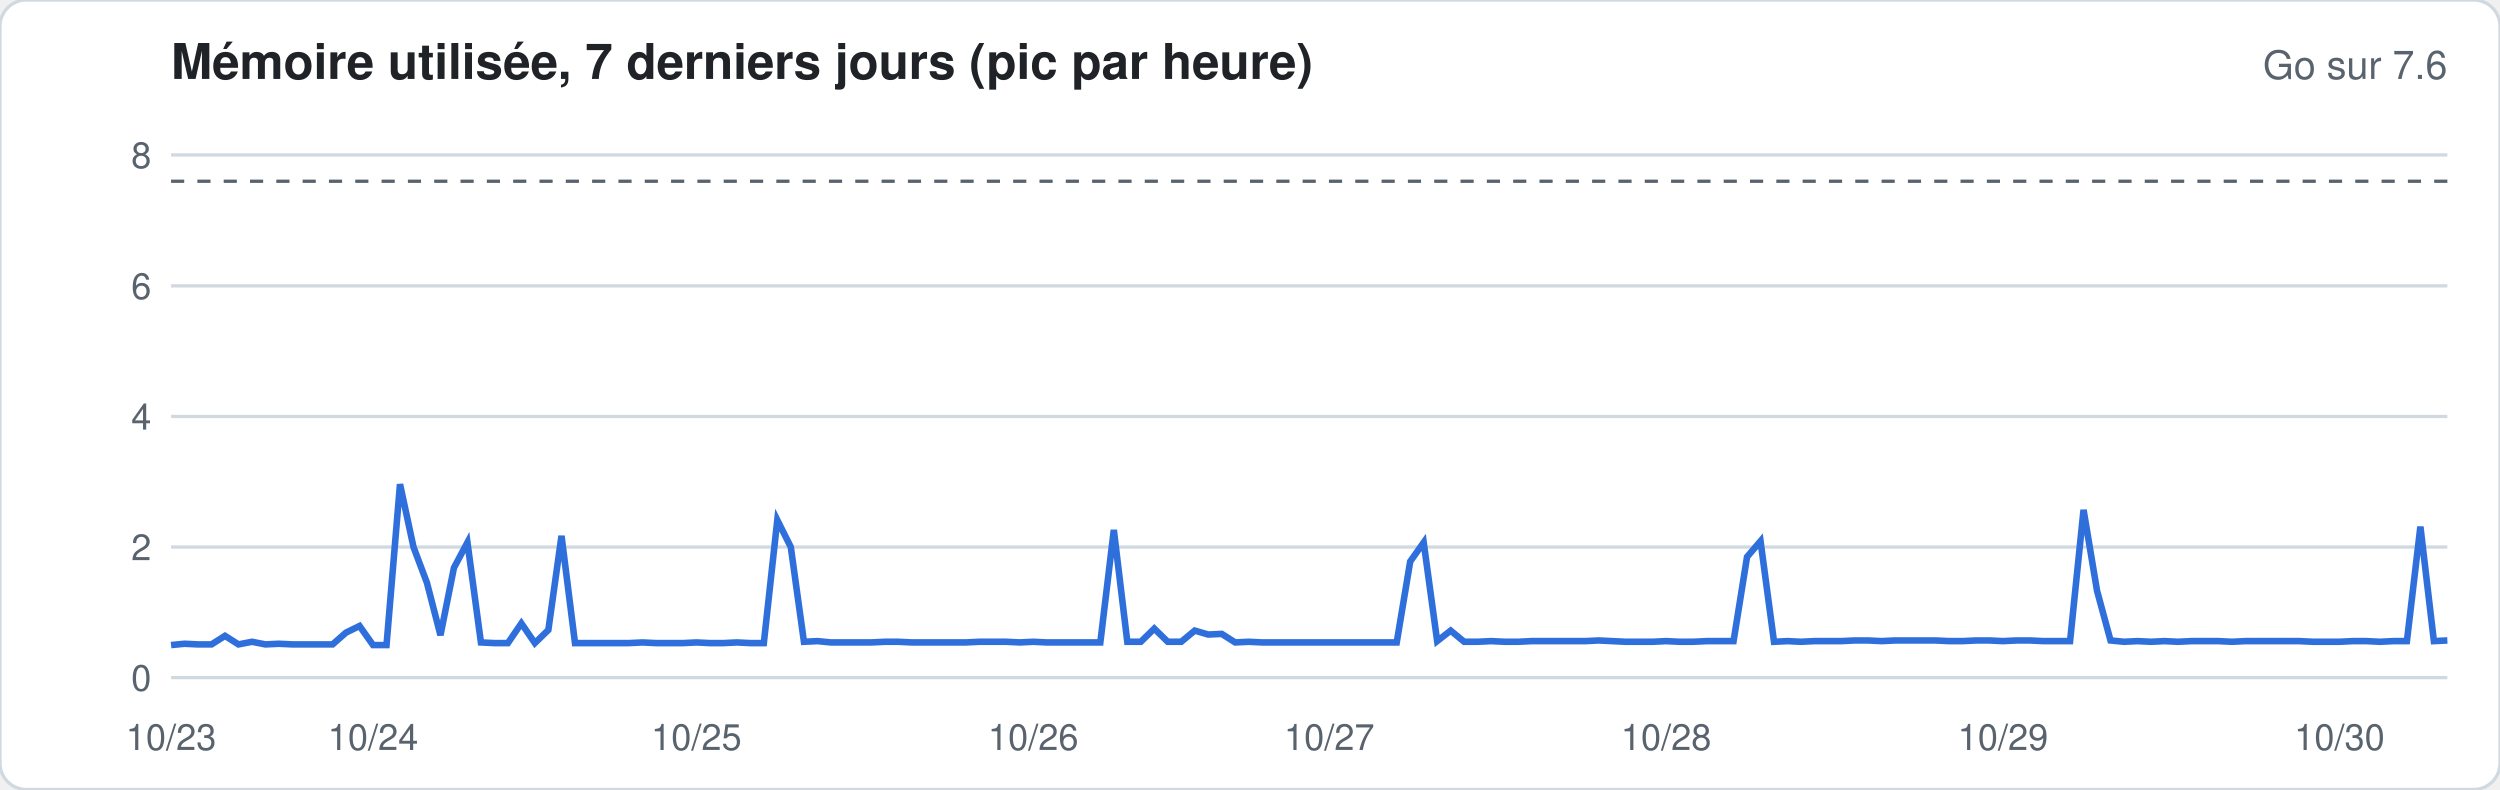
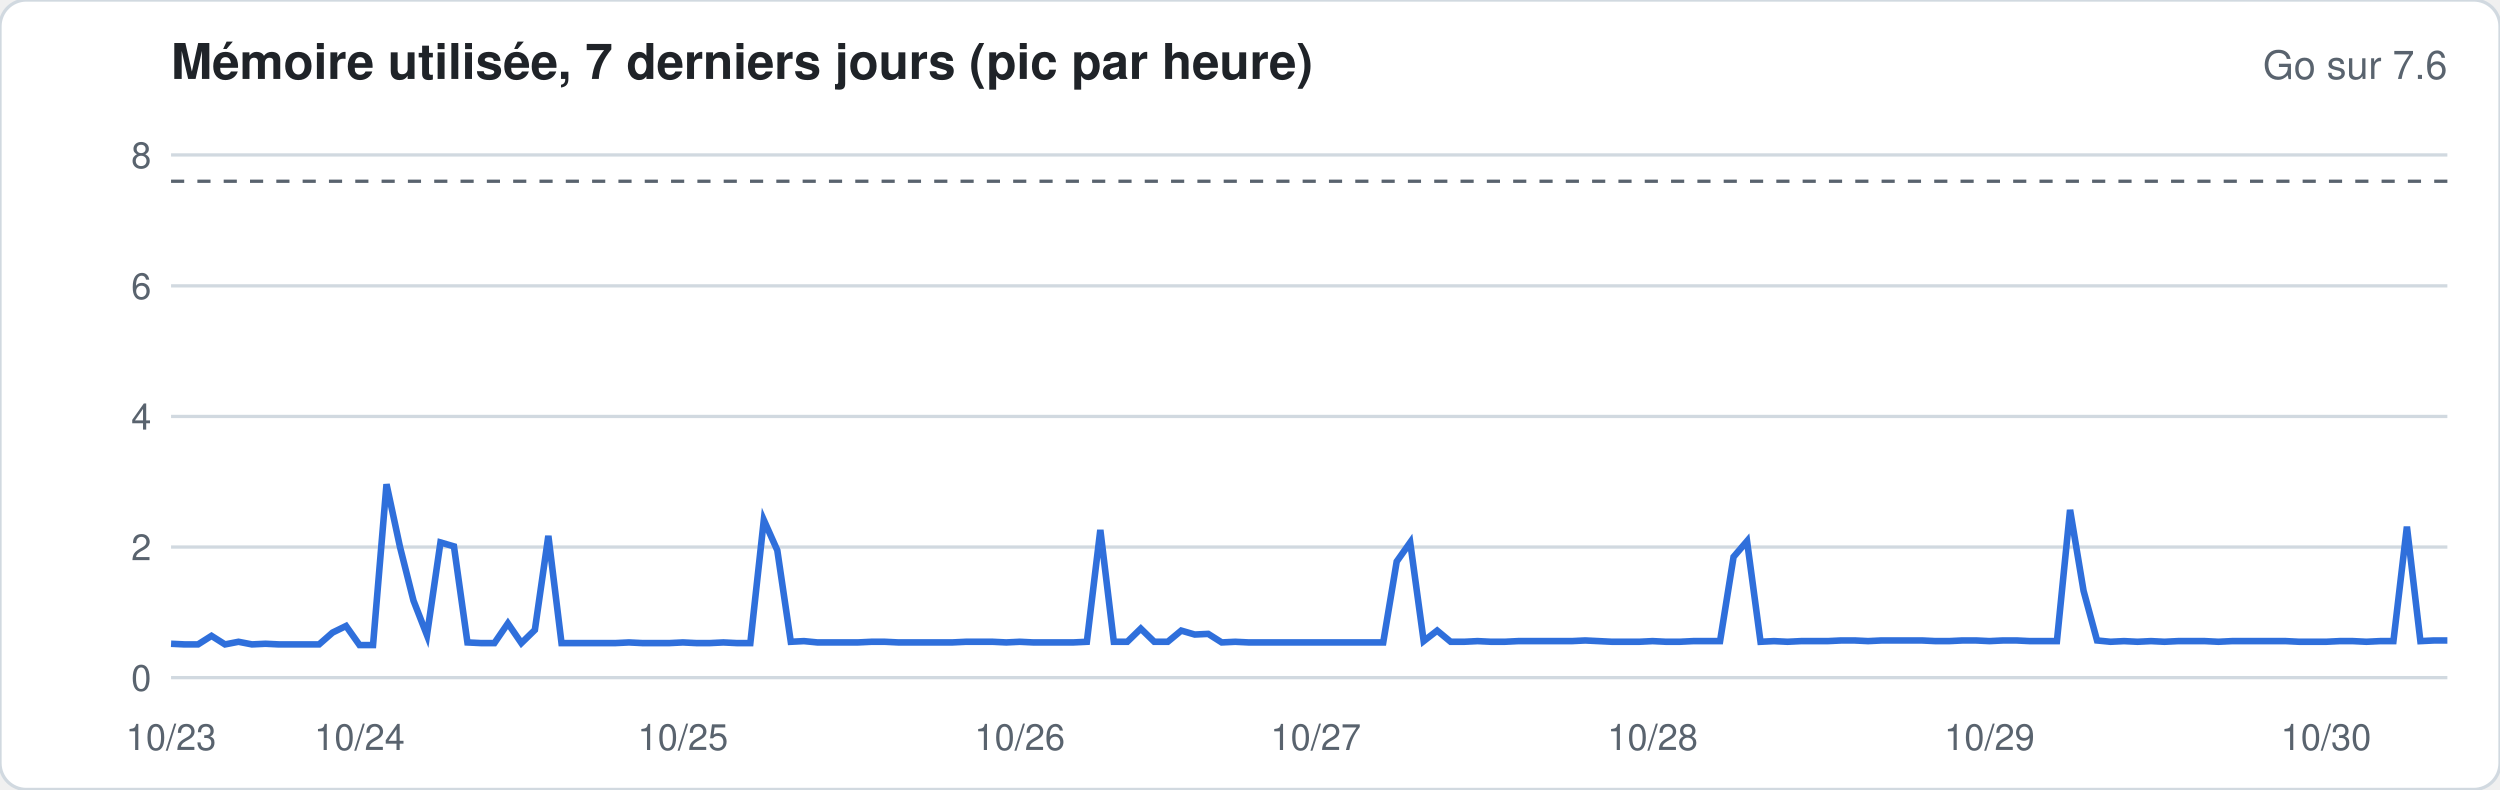
<svg xmlns="http://www.w3.org/2000/svg" width="760" height="240" viewBox="0 0 760 240" font-family="-apple-system,Segoe UI,Helvetica,Arial,sans-serif">
  <rect width="760" height="240" rx="8" fill="#ffffff" stroke="#d1d9e0" />
  <text x="52" y="24" font-size="15" font-weight="600" fill="#1f2328">Mémoire utilisée, 7 derniers jours (pic par heure)</text>
  <text x="744" y="24" font-size="12" fill="#59636e" text-anchor="end">Go sur 7.6</text>
  <line x1="52" x2="744" y1="206.0" y2="206.0" stroke="#d1d9e0" stroke-width="1" />
  <text x="46" y="210.0" font-size="11" fill="#59636e" text-anchor="end">0</text>
  <line x1="52" x2="744" y1="166.3" y2="166.3" stroke="#d1d9e0" stroke-width="1" />
  <text x="46" y="170.3" font-size="11" fill="#59636e" text-anchor="end">2</text>
  <line x1="52" x2="744" y1="126.6" y2="126.6" stroke="#d1d9e0" stroke-width="1" />
  <text x="46" y="130.6" font-size="11" fill="#59636e" text-anchor="end">4</text>
  <line x1="52" x2="744" y1="86.9" y2="86.9" stroke="#d1d9e0" stroke-width="1" />
  <text x="46" y="90.9" font-size="11" fill="#59636e" text-anchor="end">6</text>
  <line x1="52" x2="744" y1="47.1" y2="47.1" stroke="#d1d9e0" stroke-width="1" />
  <text x="46" y="51.1" font-size="11" fill="#59636e" text-anchor="end">8</text>
  <line x1="52" x2="744" y1="55.1" y2="55.1" stroke="#59636e" stroke-dasharray="4 4" />
-   <polyline fill="none" stroke="#2f6fdb" stroke-width="2" points="52.0,196.1 56.1,195.7 60.2,195.9 64.3,195.9 68.4,193.3 72.5,195.9 76.6,195.1 80.7,195.9 84.8,195.7 88.9,195.9 92.9,195.9 97.0,195.9 101.1,195.9 105.2,192.3 109.3,190.3 113.4,196.1 117.5,196.1 121.6,147.2 125.7,166.3 129.8,177.2 133.9,193.1 138.0,172.6 142.1,164.9 146.2,195.3 150.3,195.5 154.4,195.5 158.5,189.5 162.6,195.5 166.7,191.5 170.7,162.9 174.8,195.5 178.9,195.5 183.0,195.5 187.1,195.5 191.2,195.5 195.3,195.3 199.4,195.5 203.5,195.5 207.6,195.5 211.7,195.3 215.8,195.5 219.9,195.5 224.0,195.3 228.1,195.5 232.2,195.5 236.3,158.1 240.4,166.3 244.4,195.1 248.5,194.9 252.6,195.3 256.7,195.3 260.8,195.3 264.9,195.3 269.0,195.1 273.1,195.1 277.2,195.3 281.3,195.3 285.4,195.3 289.5,195.3 293.6,195.3 297.7,195.1 301.8,195.1 305.9,195.1 310.0,195.3 314.1,195.1 318.2,195.3 322.2,195.3 326.3,195.3 330.4,195.3 334.5,195.3 338.6,161.1 342.7,195.1 346.8,195.1 350.9,191.1 355.0,195.1 359.1,195.1 363.2,191.7 367.3,192.9 371.4,192.7 375.5,195.3 379.6,195.1 383.7,195.3 387.8,195.3 391.9,195.3 396.0,195.3 400.0,195.3 404.1,195.3 408.2,195.3 412.3,195.3 416.4,195.3 420.5,195.3 424.6,195.3 428.7,170.7 432.8,164.9 436.9,194.9 441.0,191.7 445.1,195.1 449.2,195.1 453.3,194.9 457.4,195.1 461.5,195.1 465.6,194.9 469.7,194.9 473.8,194.9 477.8,194.9 481.9,194.9 486.0,194.7 490.1,194.9 494.2,195.1 498.3,195.1 502.4,195.1 506.5,194.9 510.6,195.1 514.7,195.1 518.8,194.9 522.9,194.9 527.0,194.9 531.1,169.3 535.2,164.5 539.3,195.1 543.4,194.9 547.5,195.1 551.6,194.9 555.6,194.9 559.7,194.9 563.8,194.7 567.9,194.7 572.0,194.9 576.1,194.7 580.2,194.7 584.3,194.7 588.4,194.7 592.5,194.9 596.6,194.9 600.7,194.7 604.8,194.7 608.9,194.9 613.0,194.7 617.1,194.7 621.2,194.9 625.3,194.9 629.3,194.9 633.4,155.0 637.5,179.6 641.6,194.7 645.7,195.1 649.8,194.9 653.9,195.1 658.0,194.9 662.1,195.1 666.2,194.9 670.3,194.9 674.4,194.9 678.5,195.1 682.6,194.9 686.7,194.9 690.8,194.9 694.9,194.9 699.0,194.9 703.1,195.1 707.1,195.1 711.2,195.1 715.3,194.9 719.4,194.9 723.5,195.1 727.6,194.9 731.7,194.9 735.8,160.1 739.9,194.9 744.0,194.7" />
+   <polyline fill="none" stroke="#2f6fdb" stroke-width="2" points="52.0,195.7 56.1,195.9 60.2,195.9 64.3,193.3 68.4,195.9 72.5,195.1 76.6,195.9 80.7,195.7 84.8,195.9 88.9,195.9 92.9,195.9 97.0,195.9 101.1,192.3 105.2,190.3 109.3,196.1 113.4,196.1 117.5,147.2 121.6,166.3 125.7,182.6 129.8,193.1 133.9,164.9 138.0,166.1 142.1,195.3 146.2,195.5 150.3,195.5 154.4,189.5 158.5,195.5 162.6,191.5 166.7,162.9 170.7,195.5 174.8,195.5 178.9,195.5 183.0,195.5 187.1,195.5 191.2,195.3 195.3,195.5 199.4,195.5 203.5,195.5 207.6,195.3 211.7,195.5 215.8,195.5 219.9,195.3 224.0,195.5 228.1,195.5 232.2,158.1 236.3,167.3 240.4,195.1 244.4,194.9 248.5,195.3 252.6,195.3 256.7,195.3 260.8,195.3 264.9,195.1 269.0,195.1 273.1,195.3 277.2,195.3 281.3,195.3 285.4,195.3 289.5,195.3 293.6,195.1 297.7,195.1 301.8,195.1 305.9,195.3 310.0,195.1 314.1,195.3 318.2,195.3 322.2,195.3 326.3,195.3 330.4,195.1 334.5,161.1 338.6,195.1 342.7,195.1 346.8,191.1 350.9,195.1 355.0,195.1 359.1,191.7 363.2,192.9 367.3,192.7 371.4,195.3 375.5,195.1 379.6,195.3 383.7,195.3 387.8,195.3 391.9,195.3 396.0,195.3 400.0,195.3 404.1,195.3 408.2,195.3 412.3,195.3 416.4,195.3 420.5,195.3 424.6,170.7 428.7,164.9 432.8,194.9 436.9,191.7 441.0,195.1 445.1,195.1 449.2,194.9 453.3,195.1 457.4,195.1 461.5,194.9 465.6,194.9 469.7,194.9 473.8,194.9 477.8,194.9 481.9,194.7 486.0,194.9 490.1,195.1 494.2,195.1 498.3,195.1 502.4,194.9 506.5,195.1 510.6,195.1 514.7,194.9 518.8,194.9 522.9,194.9 527.0,169.3 531.1,164.5 535.2,195.1 539.3,194.9 543.4,195.1 547.5,194.9 551.6,194.9 555.6,194.9 559.7,194.7 563.8,194.7 567.9,194.9 572.0,194.7 576.1,194.7 580.2,194.7 584.3,194.7 588.4,194.9 592.5,194.9 596.6,194.7 600.7,194.7 604.8,194.9 608.9,194.7 613.0,194.7 617.1,194.9 621.2,194.9 625.3,194.9 629.3,155.0 633.4,179.6 637.5,194.7 641.6,195.1 645.7,194.9 649.8,195.1 653.9,194.9 658.0,195.1 662.1,194.9 666.2,194.9 670.3,194.9 674.4,195.1 678.5,194.9 682.6,194.9 686.7,194.9 690.8,194.9 694.9,194.9 699.0,195.1 703.1,195.1 707.1,195.1 711.2,194.9 715.3,194.9 719.4,195.1 723.5,194.9 727.6,194.9 731.7,160.1 735.8,194.9 739.9,194.7 744.0,194.7" />
  <text x="52.0" y="228" font-size="11" fill="#59636e" text-anchor="middle">10/23</text>
-   <text x="113.4" y="228" font-size="11" fill="#59636e" text-anchor="middle">10/24</text>
-   <text x="211.7" y="228" font-size="11" fill="#59636e" text-anchor="middle">10/25</text>
-   <text x="314.1" y="228" font-size="11" fill="#59636e" text-anchor="middle">10/26</text>
-   <text x="404.1" y="228" font-size="11" fill="#59636e" text-anchor="middle">10/27</text>
-   <text x="506.5" y="228" font-size="11" fill="#59636e" text-anchor="middle">10/28</text>
-   <text x="608.9" y="228" font-size="11" fill="#59636e" text-anchor="middle">10/29</text>
-   <text x="711.2" y="228" font-size="11" fill="#59636e" text-anchor="middle">10/30</text>
+   <text x="109.3" y="228" font-size="11" fill="#59636e" text-anchor="middle">10/24</text>
+   <text x="207.6" y="228" font-size="11" fill="#59636e" text-anchor="middle">10/25</text>
+   <text x="310.0" y="228" font-size="11" fill="#59636e" text-anchor="middle">10/26</text>
+   <text x="400.0" y="228" font-size="11" fill="#59636e" text-anchor="middle">10/27</text>
+   <text x="502.4" y="228" font-size="11" fill="#59636e" text-anchor="middle">10/28</text>
+   <text x="604.8" y="228" font-size="11" fill="#59636e" text-anchor="middle">10/29</text>
+   <text x="707.1" y="228" font-size="11" fill="#59636e" text-anchor="middle">10/30</text>
</svg>
